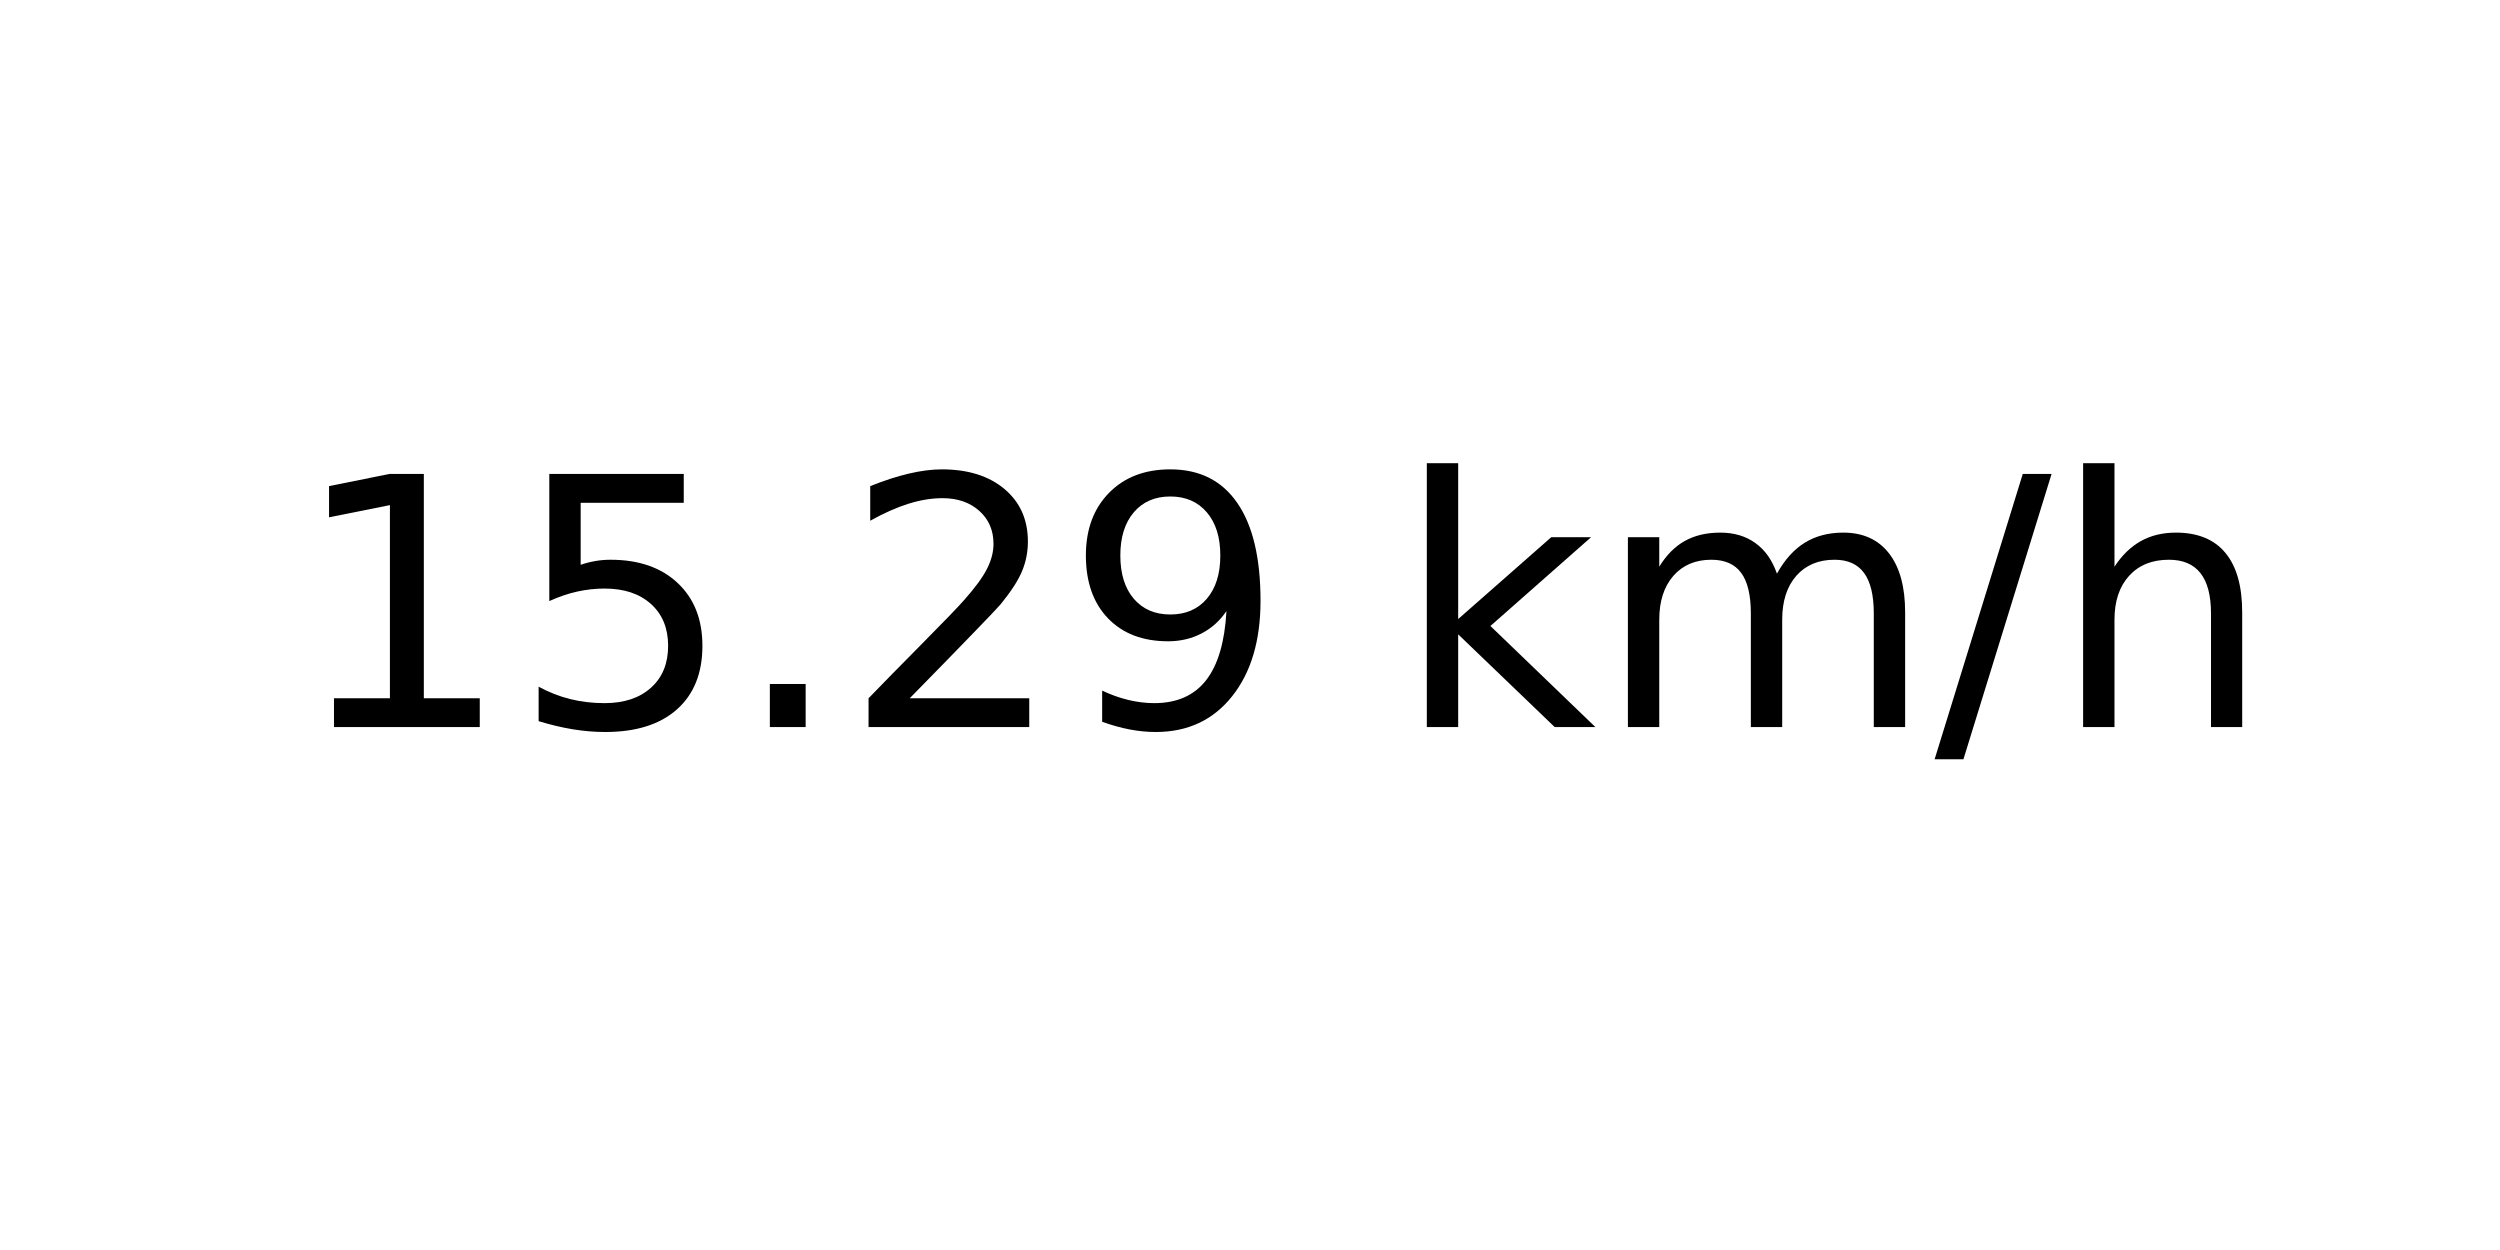
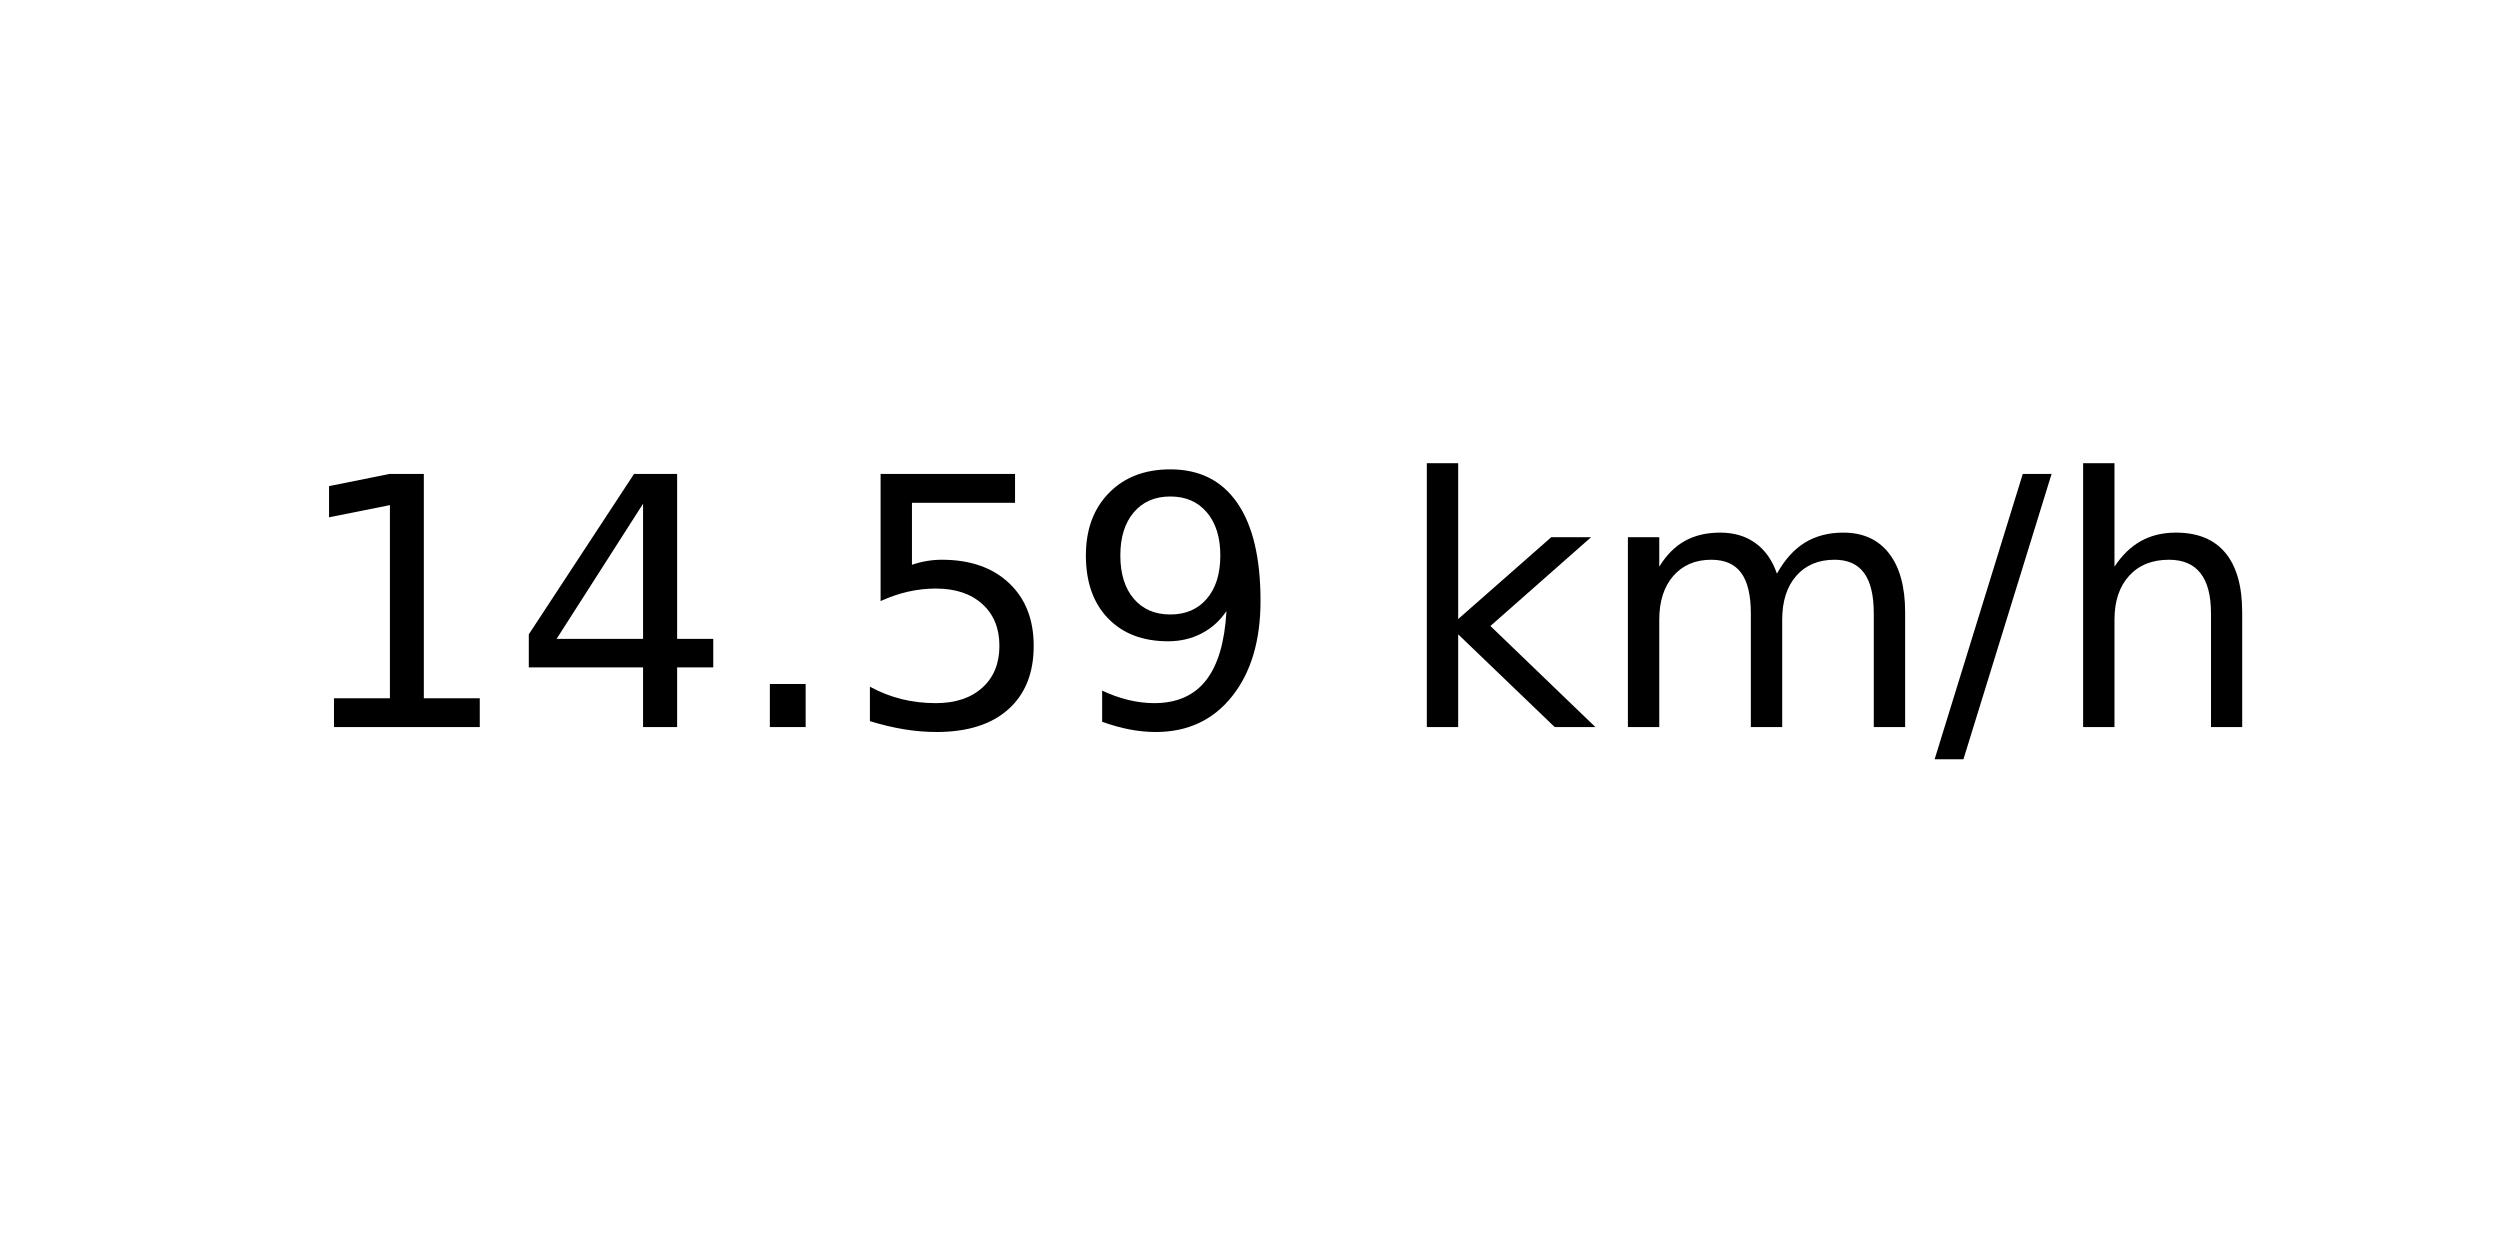
<svg xmlns="http://www.w3.org/2000/svg" xmlns:xlink="http://www.w3.org/1999/xlink" width="72pt" height="36pt" viewBox="0 0 72 36" version="1.1">
  <defs>
    <style type="text/css">*{stroke-linejoin: round; stroke-linecap: butt}</style>
  </defs>
  <g id="figure_1">
    <g id="axes_1">
      <g id="text_1">
        <g transform="translate(8.378125 20.93937) scale(0.1 -0.1)">
          <defs>
            <path id="DejaVuSans-31" d="M 794 531  L 1825 531  L 1825 4091  L 703 3866  L 703 4441  L 1819 4666  L 2450 4666  L 2450 531  L 3481 531  L 3481 0  L 794 0  L 794 531  z " transform="scale(0.015625)" />
+             <path id="DejaVuSans-34" d="M 2419 4116  L 825 1625  L 2419 1625  L 2419 4116  z M 2253 4666  L 3047 4666  L 3047 1625  L 3713 1625  L 3713 1100  L 3047 1100  L 3047 0  L 2419 0  L 2419 1100  L 313 1100  L 313 1709  L 2253 4666  z " transform="scale(0.015625)" />
+             <path id="DejaVuSans-2e" d="M 684 794  L 1344 794  L 1344 0  L 684 0  L 684 794  z " transform="scale(0.015625)" />
            <path id="DejaVuSans-35" d="M 691 4666  L 3169 4666  L 3169 4134  L 1269 4134  L 1269 2991  Q 1406 3038 1543 3061  Q 1681 3084 1819 3084  Q 2600 3084 3056 2656  Q 3513 2228 3513 1497  Q 3513 744 3044 326  Q 2575 -91 1722 -91  Q 1428 -91 1123 -41  Q 819 9 494 109  L 494 744  Q 775 591 1075 516  Q 1375 441 1709 441  Q 2250 441 2565 725  Q 2881 1009 2881 1497  Q 2881 1984 2565 2268  Q 2250 2553 1709 2553  Q 1456 2553 1204 2497  Q 953 2441 691 2322  L 691 4666  z " transform="scale(0.015625)" />
-             <path id="DejaVuSans-2e" d="M 684 794  L 1344 794  L 1344 0  L 684 0  L 684 794  z " transform="scale(0.015625)" />
-             <path id="DejaVuSans-32" d="M 1228 531  L 3431 531  L 3431 0  L 469 0  L 469 531  Q 828 903 1448 1529  Q 2069 2156 2228 2338  Q 2531 2678 2651 2914  Q 2772 3150 2772 3378  Q 2772 3750 2511 3984  Q 2250 4219 1831 4219  Q 1534 4219 1204 4116  Q 875 4013 500 3803  L 500 4441  Q 881 4594 1212 4672  Q 1544 4750 1819 4750  Q 2544 4750 2975 4387  Q 3406 4025 3406 3419  Q 3406 3131 3298 2873  Q 3191 2616 2906 2266  Q 2828 2175 2409 1742  Q 1991 1309 1228 531  z " transform="scale(0.015625)" />
            <path id="DejaVuSans-39" d="M 703 97  L 703 672  Q 941 559 1184 500  Q 1428 441 1663 441  Q 2288 441 2617 861  Q 2947 1281 2994 2138  Q 2813 1869 2534 1725  Q 2256 1581 1919 1581  Q 1219 1581 811 2004  Q 403 2428 403 3163  Q 403 3881 828 4315  Q 1253 4750 1959 4750  Q 2769 4750 3195 4129  Q 3622 3509 3622 2328  Q 3622 1225 3098 567  Q 2575 -91 1691 -91  Q 1453 -91 1209 -44  Q 966 3 703 97  z M 1959 2075  Q 2384 2075 2632 2365  Q 2881 2656 2881 3163  Q 2881 3666 2632 3958  Q 2384 4250 1959 4250  Q 1534 4250 1286 3958  Q 1038 3666 1038 3163  Q 1038 2656 1286 2365  Q 1534 2075 1959 2075  z " transform="scale(0.015625)" />
            <path id="DejaVuSans-20" transform="scale(0.015625)" />
            <path id="DejaVuSans-6b" d="M 581 4863  L 1159 4863  L 1159 1991  L 2875 3500  L 3609 3500  L 1753 1863  L 3688 0  L 2938 0  L 1159 1709  L 1159 0  L 581 0  L 581 4863  z " transform="scale(0.015625)" />
            <path id="DejaVuSans-6d" d="M 3328 2828  Q 3544 3216 3844 3400  Q 4144 3584 4550 3584  Q 5097 3584 5394 3201  Q 5691 2819 5691 2113  L 5691 0  L 5113 0  L 5113 2094  Q 5113 2597 4934 2840  Q 4756 3084 4391 3084  Q 3944 3084 3684 2787  Q 3425 2491 3425 1978  L 3425 0  L 2847 0  L 2847 2094  Q 2847 2600 2669 2842  Q 2491 3084 2119 3084  Q 1678 3084 1418 2786  Q 1159 2488 1159 1978  L 1159 0  L 581 0  L 581 3500  L 1159 3500  L 1159 2956  Q 1356 3278 1631 3431  Q 1906 3584 2284 3584  Q 2666 3584 2933 3390  Q 3200 3197 3328 2828  z " transform="scale(0.015625)" />
            <path id="DejaVuSans-2f" d="M 1625 4666  L 2156 4666  L 531 -594  L 0 -594  L 1625 4666  z " transform="scale(0.015625)" />
            <path id="DejaVuSans-68" d="M 3513 2113  L 3513 0  L 2938 0  L 2938 2094  Q 2938 2591 2744 2837  Q 2550 3084 2163 3084  Q 1697 3084 1428 2787  Q 1159 2491 1159 1978  L 1159 0  L 581 0  L 581 4863  L 1159 4863  L 1159 2956  Q 1366 3272 1645 3428  Q 1925 3584 2291 3584  Q 2894 3584 3203 3211  Q 3513 2838 3513 2113  z " transform="scale(0.015625)" />
          </defs>
          <use xlink:href="#DejaVuSans-31" />
-           <use xlink:href="#DejaVuSans-35" x="63.623" />
+           <use xlink:href="#DejaVuSans-34" x="63.623" />
          <use xlink:href="#DejaVuSans-2e" x="127.246" />
-           <use xlink:href="#DejaVuSans-32" x="159.033" />
+           <use xlink:href="#DejaVuSans-35" x="159.033" />
          <use xlink:href="#DejaVuSans-39" x="222.656" />
          <use xlink:href="#DejaVuSans-20" x="286.279" />
          <use xlink:href="#DejaVuSans-6b" x="318.066" />
          <use xlink:href="#DejaVuSans-6d" x="375.977" />
          <use xlink:href="#DejaVuSans-2f" x="473.389" />
          <use xlink:href="#DejaVuSans-68" x="507.08" />
        </g>
      </g>
    </g>
  </g>
</svg>
